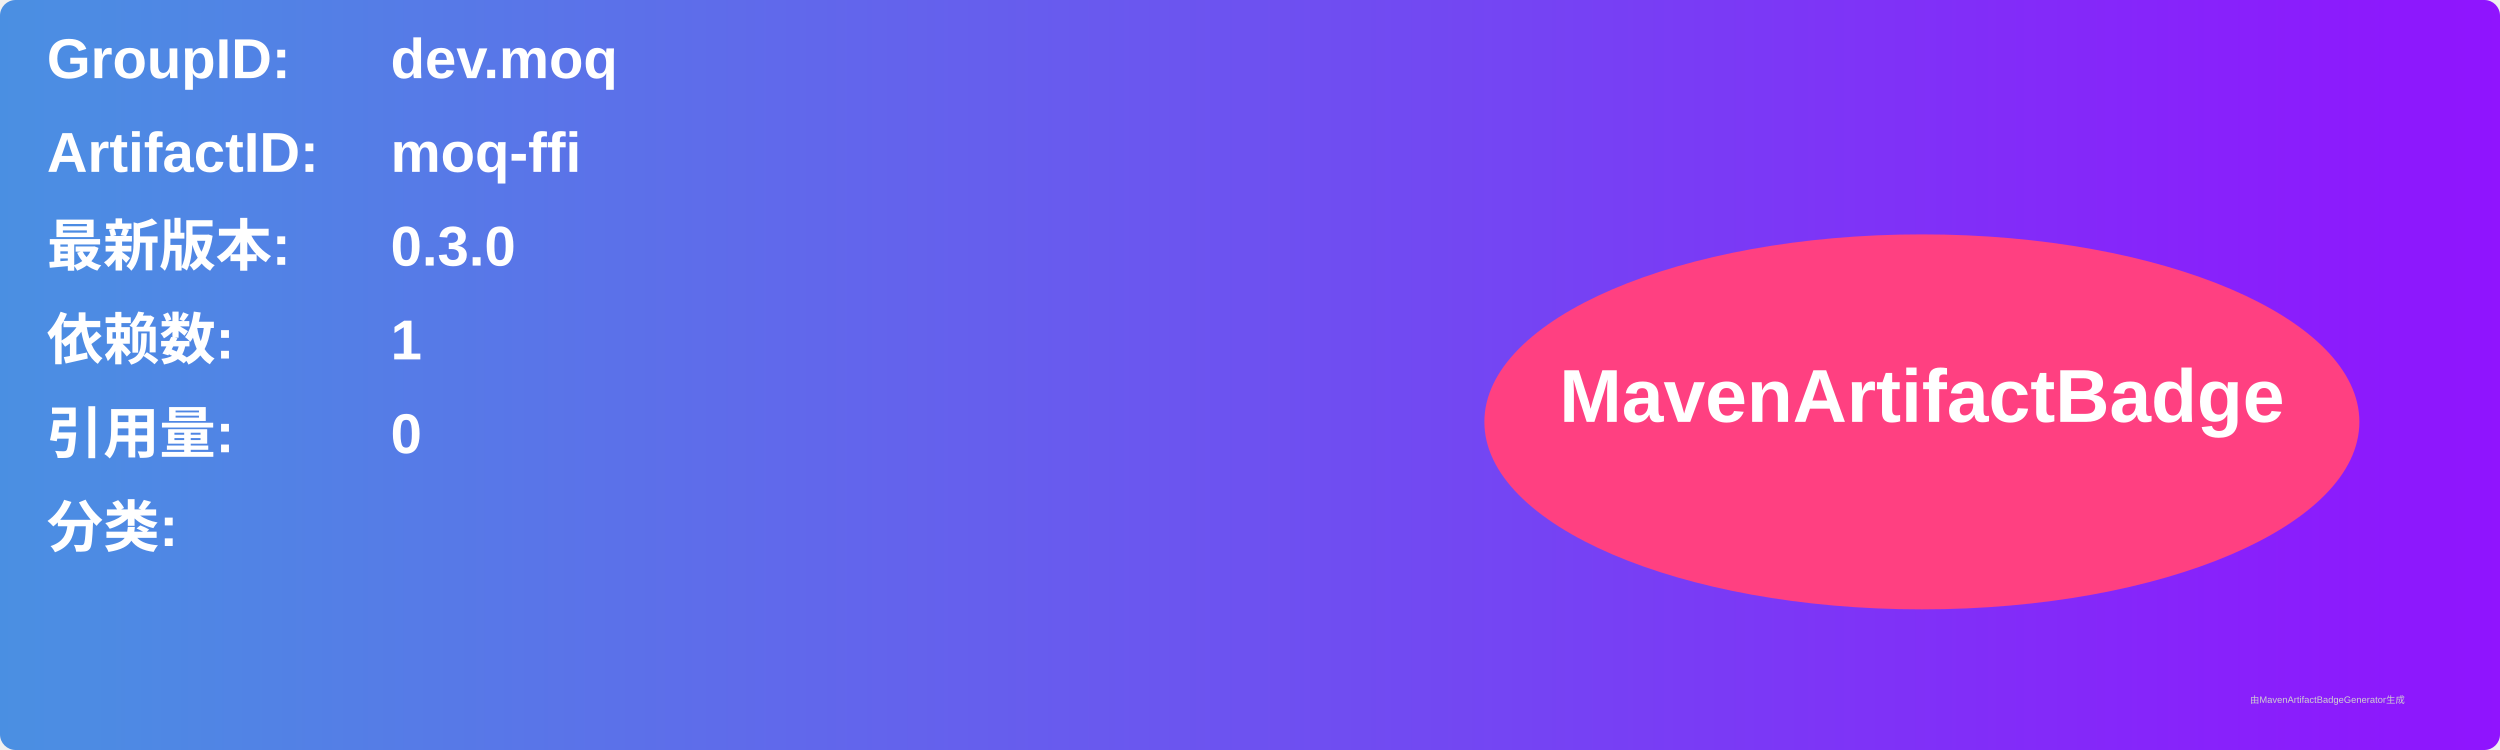
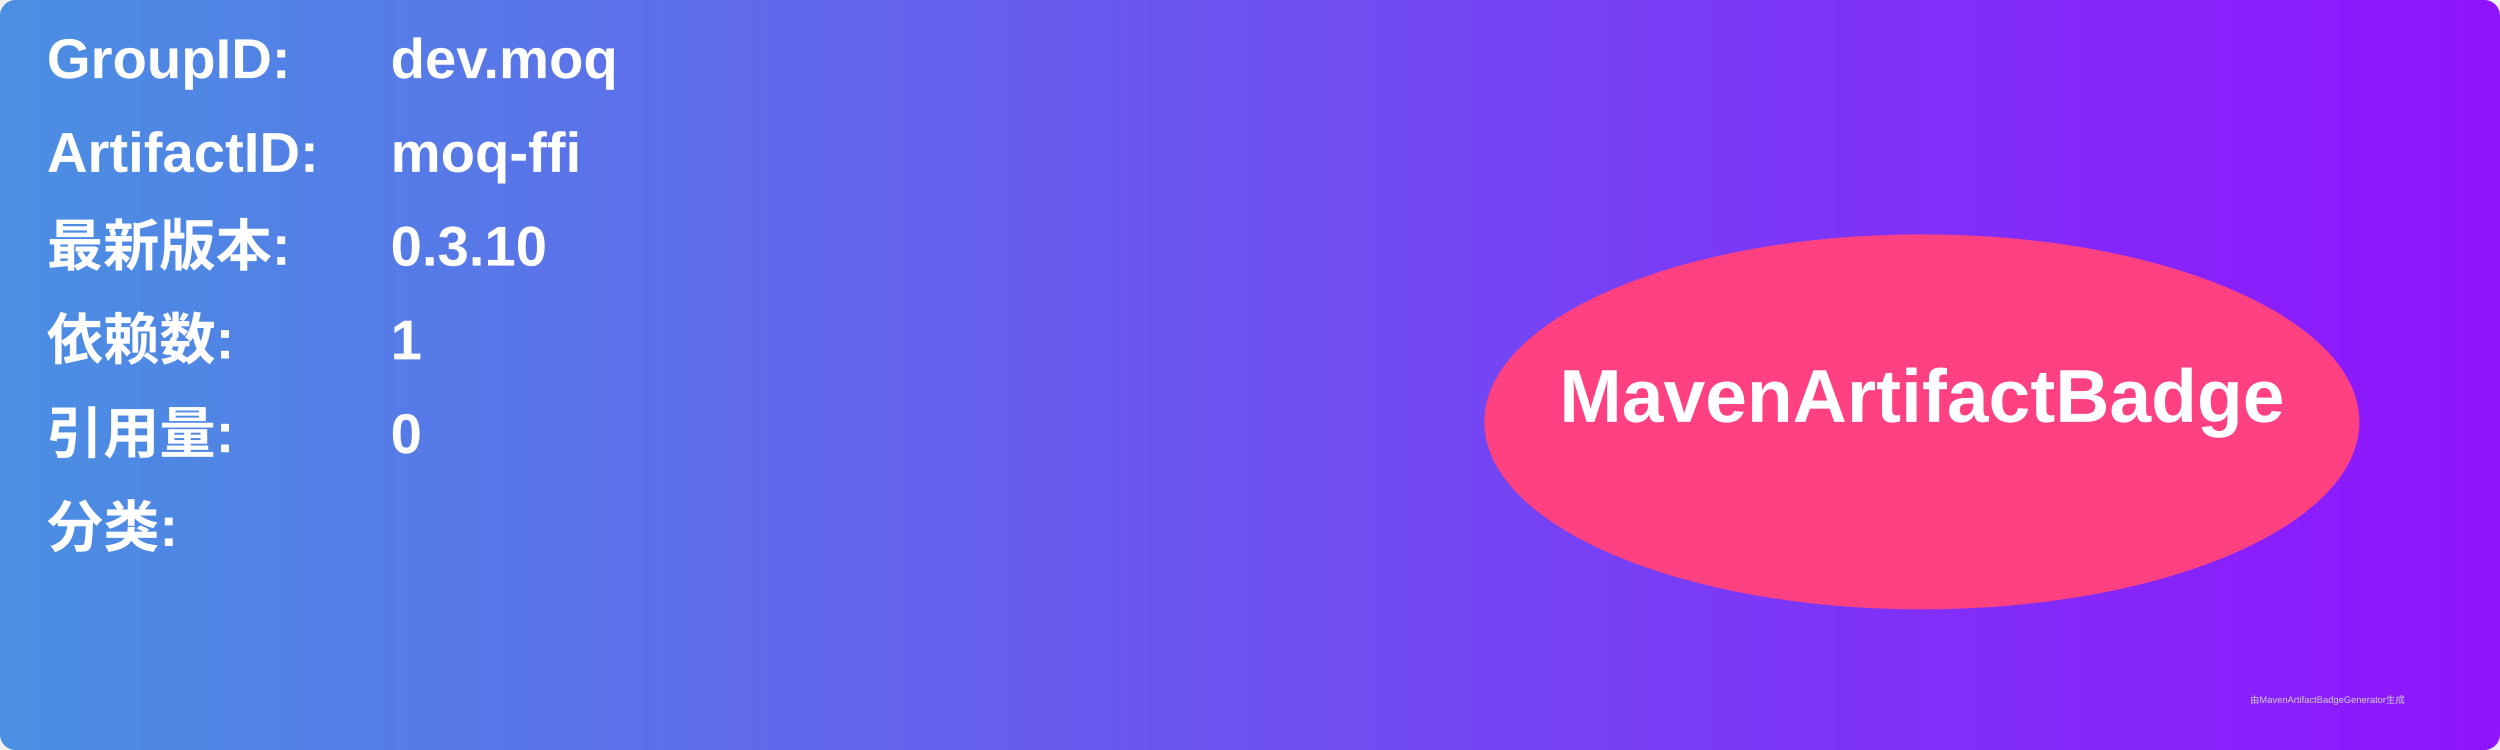
<svg xmlns="http://www.w3.org/2000/svg" width="800" height="240" viewBox="0 0 800 240">
  <linearGradient id="grad" x1="0%" y1="0%" x2="100%" y2="0%">
    <stop offset="0%" stop-color="#4a90e2" />
    <stop offset="100%" stop-color="#9013fe" />
  </linearGradient>
  <rect width="100%" height="100%" rx="5" ry="5" fill="url(#grad)" />
  <g transform="translate(15, 15)">
    <text x="0" y="10" font-family="Arial" font-size="18" fill="white" font-weight="bold" width="260">GroupID:</text>
    <text x="110" y="10" font-family="Arial" font-size="18" fill="white" font-weight="bold" width="460">dev.moq</text>
    <text x="0" y="40" font-family="Arial" font-size="18" fill="white" font-weight="bold" width="260">ArtifactID:</text>
    <text x="110" y="40" font-family="Arial" font-size="18" fill="white" font-weight="bold" width="460">moq-ffi</text>
    <text x="0" y="70" font-family="Arial" font-size="18" fill="white" font-weight="bold">最新版本:</text>
    <text x="110" y="70" font-family="Arial" font-size="18" fill="white" font-weight="bold">
-       <tspan font-weight="bold">0.3.0</tspan>
+       <tspan font-weight="bold">0.3.10</tspan>
    </text>
    <text x="0" y="100" font-family="Arial" font-size="18" fill="white" font-weight="bold">依赖数: </text>
    <text x="110" y="100" font-family="Arial" font-size="18" fill="white">
      <tspan font-weight="bold">1</tspan>
    </text>
    <text x="0" y="130" font-family="Arial" font-size="18" fill="white" font-weight="bold">引用量: </text>
    <text x="110" y="130" font-family="Arial" font-size="18" fill="white">
      <tspan font-weight="bold">0</tspan>
    </text>
    <text x="0" y="160" font-family="Arial" font-size="18" fill="white" font-weight="bold">分类:</text>
    <text x="10" y="190" font-family="Arial" font-size="10" fill="white">
      <tspan font-weight="bold" />
    </text>
    <ellipse cx="600" cy="120" rx="140" ry="60" fill="#ff4081" />
    <text x="600" y="120" text-anchor="middle" font-family="Arial" font-size="24" fill="white" font-weight="bold">MavenArtifactBadge</text>
  </g>
  <text x="720" y="225" font-family="Arial" font-size="3" fill="#d0d0d0">由MavenArtifactBadgeGenerator生成</text>
</svg>
